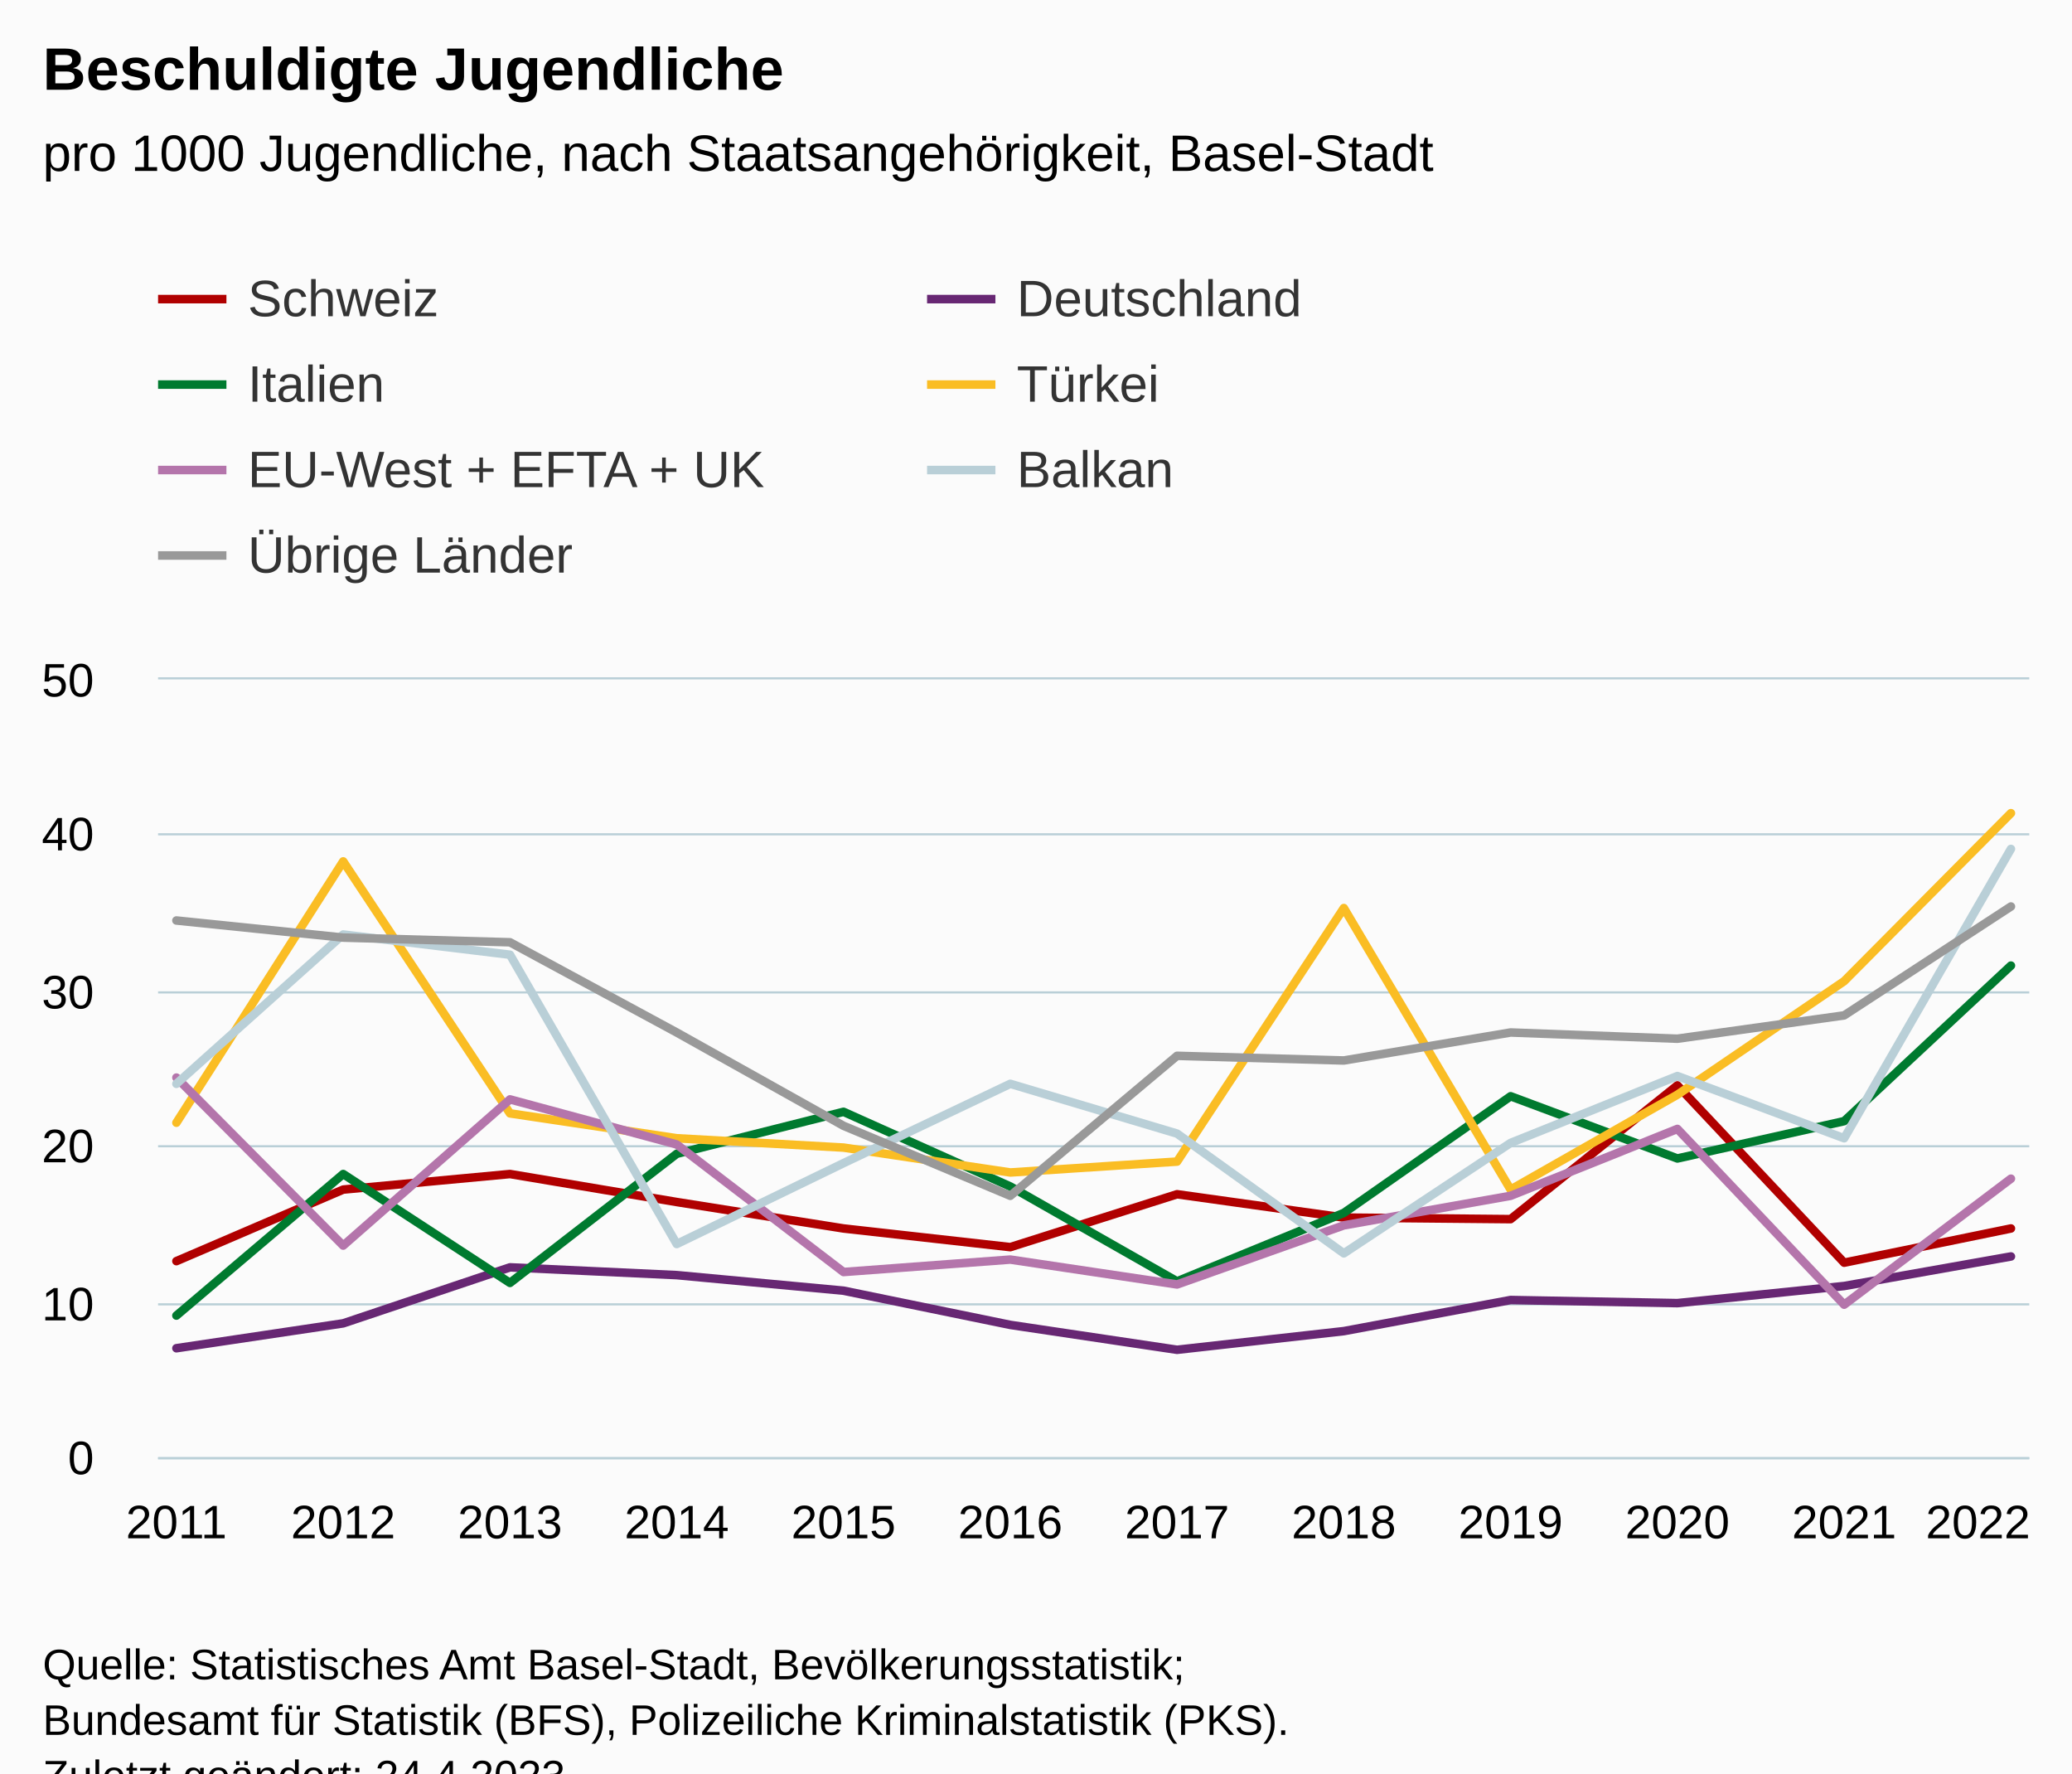
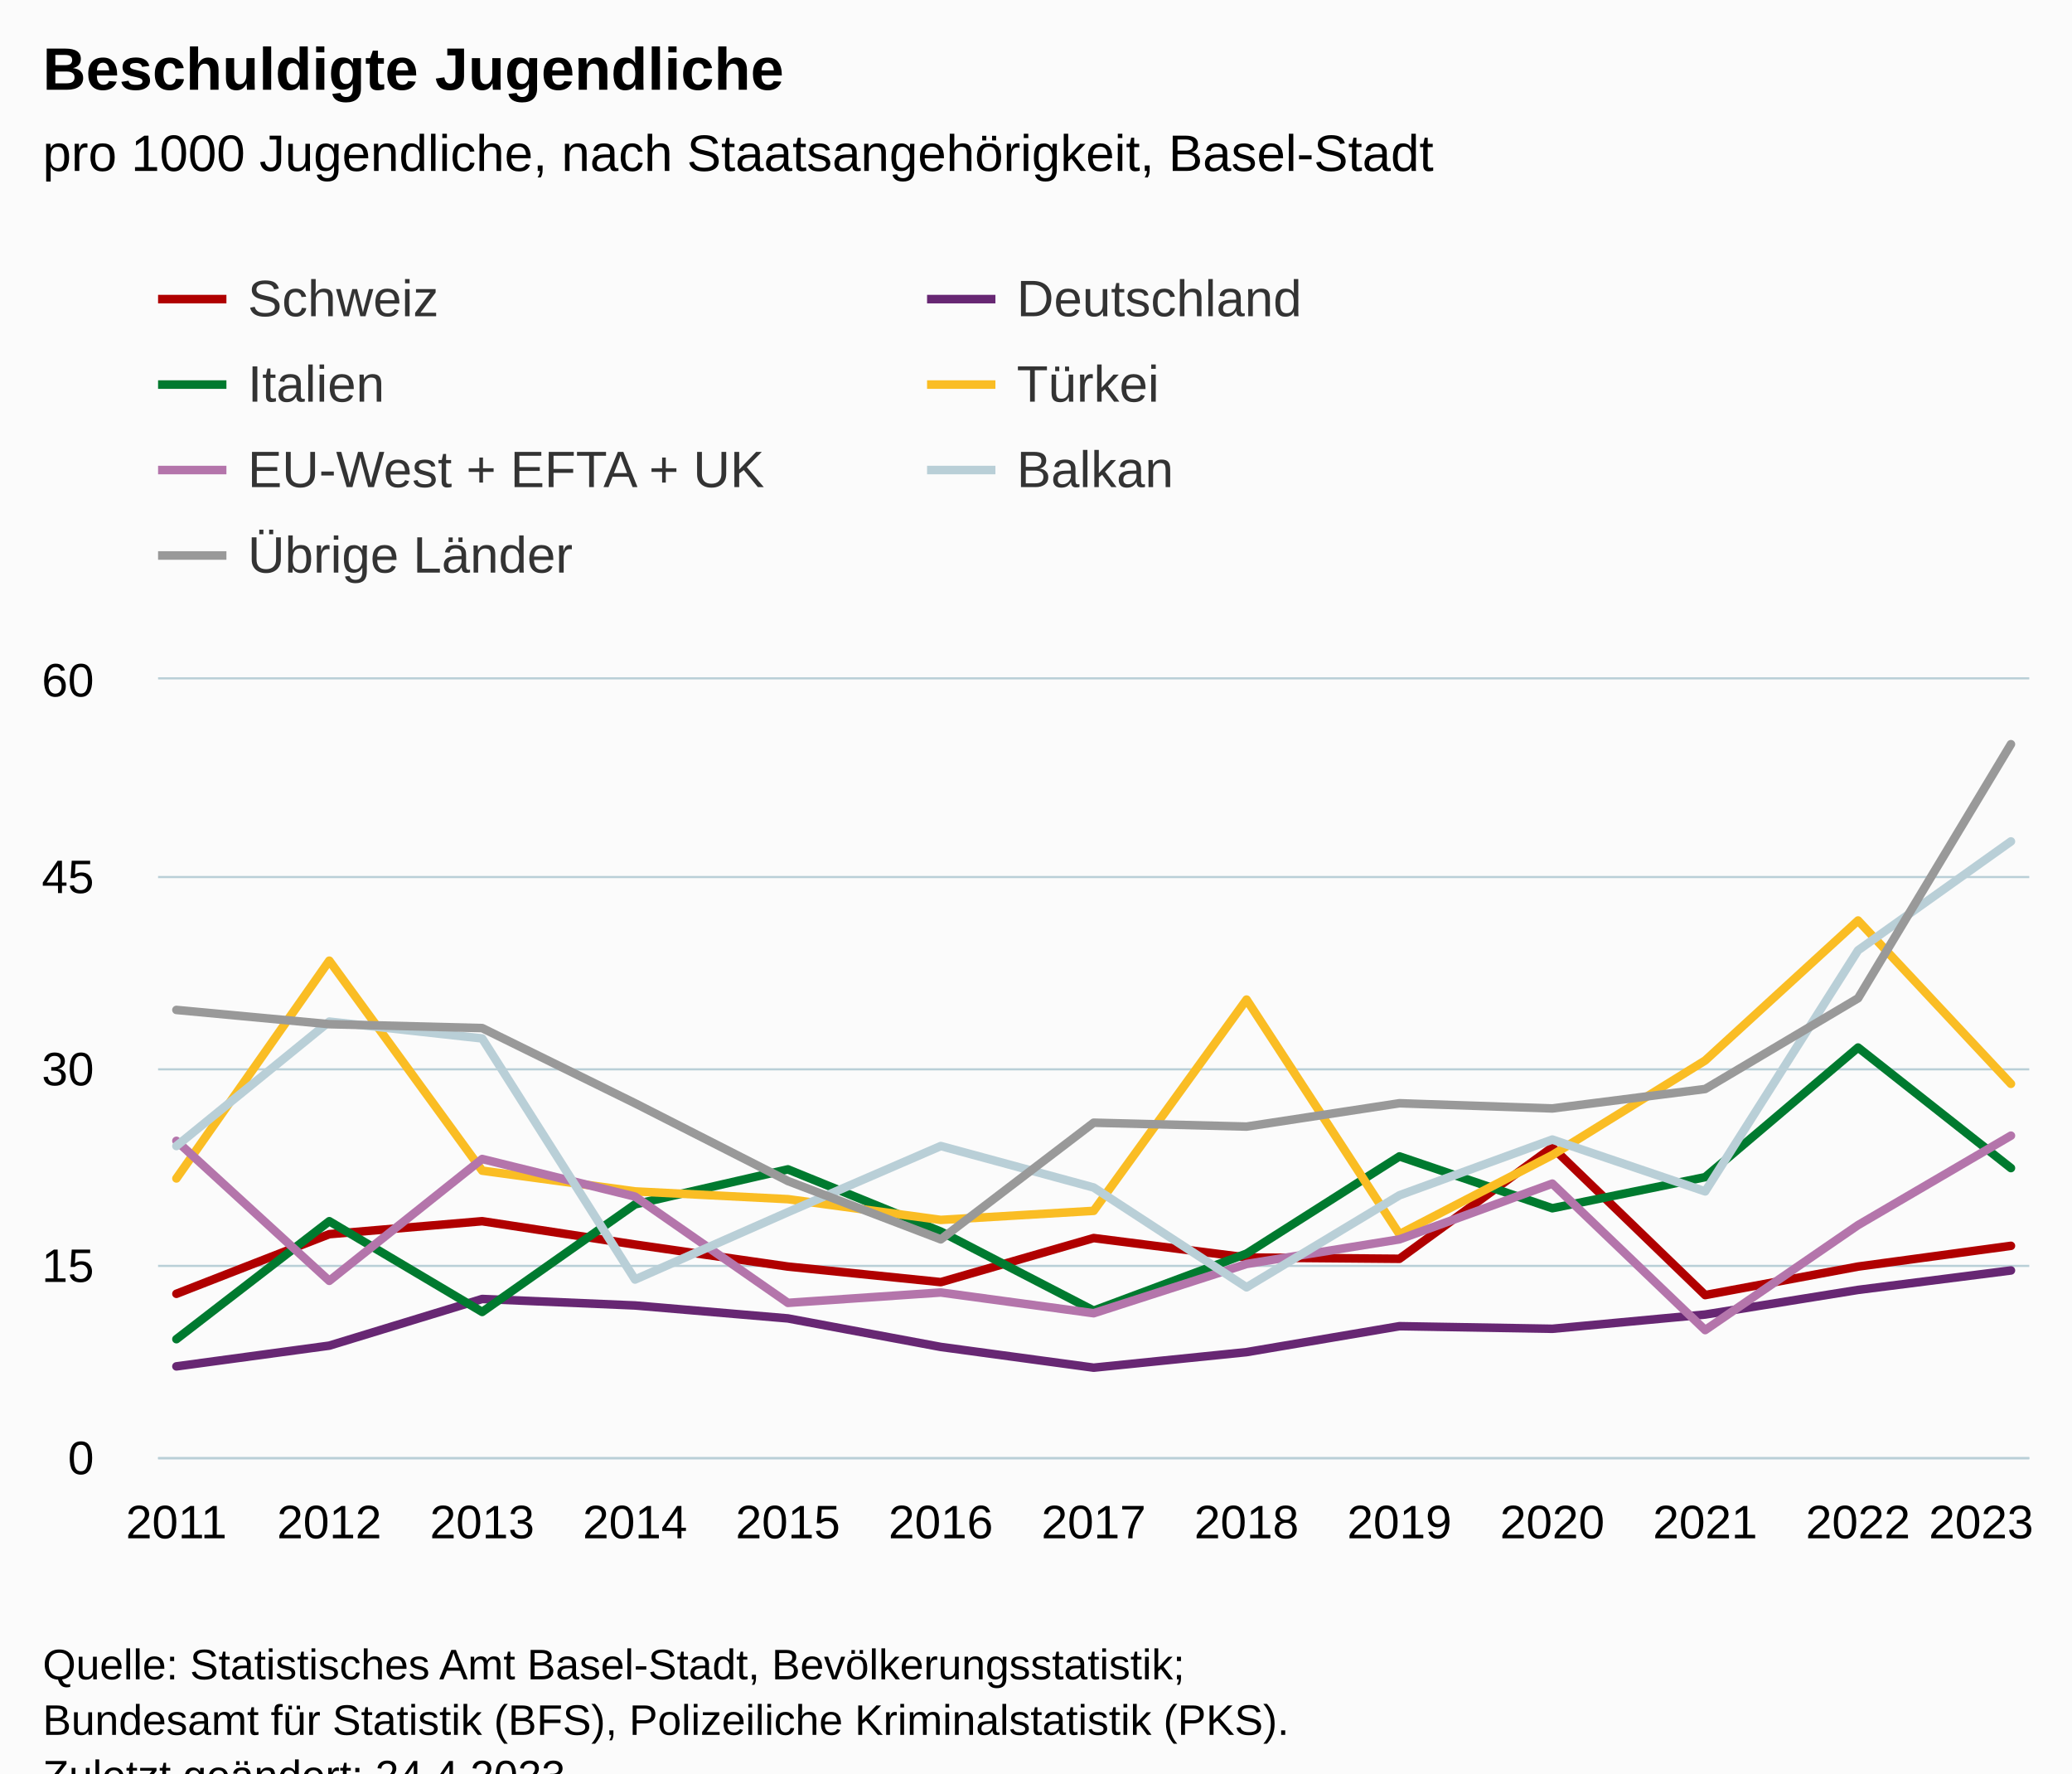
<svg xmlns="http://www.w3.org/2000/svg" version="1.1" class="highcharts-root" style="font-family:Arial;font-size:12px;" viewBox="0 0 485 415">
  <defs>
-     <clipPath id="highcharts-xs3pwao-91-">
+     <clipPath id="highcharts-ywekp98-98-">
      <rect x="0" y="0" width="438" height="182" fill="none" />
    </clipPath>
-     <clipPath id="highcharts-xs3pwao-104-">
+     <clipPath id="highcharts-ywekp98-112-">
      <rect x="0" y="0" width="438" height="182" fill="none" />
    </clipPath>
-     <clipPath id="highcharts-xs3pwao-177-">
+     <clipPath id="highcharts-ywekp98-191-">
      <rect x="37" y="159" width="438" height="182" fill="none" />
    </clipPath>
  </defs>
  <rect fill="#fbfbfb" class="highcharts-background" x="0" y="0" width="485" height="428" rx="0" ry="0" />
  <rect fill="none" class="highcharts-plot-background" x="37" y="159" width="438" height="182" />
  <g class="highcharts-pane-group" data-z-index="0" />
  <g class="highcharts-grid highcharts-xaxis-grid" data-z-index="1">
    <path fill="none" data-z-index="1" class="highcharts-grid-line" d="M 40.5 159 L 40.5 341" opacity="1" />
-     <path fill="none" data-z-index="1" class="highcharts-grid-line" d="M 79.5 159 L 79.5 341" opacity="1" />
-     <path fill="none" data-z-index="1" class="highcharts-grid-line" d="M 118.5 159 L 118.5 341" opacity="1" />
-     <path fill="none" data-z-index="1" class="highcharts-grid-line" d="M 157.5 159 L 157.5 341" opacity="1" />
-     <path fill="none" data-z-index="1" class="highcharts-grid-line" d="M 196.5 159 L 196.5 341" opacity="1" />
-     <path fill="none" data-z-index="1" class="highcharts-grid-line" d="M 235.5 159 L 235.5 341" opacity="1" />
-     <path fill="none" data-z-index="1" class="highcharts-grid-line" d="M 275.5 159 L 275.5 341" opacity="1" />
-     <path fill="none" data-z-index="1" class="highcharts-grid-line" d="M 314.5 159 L 314.5 341" opacity="1" />
-     <path fill="none" data-z-index="1" class="highcharts-grid-line" d="M 353.5 159 L 353.5 341" opacity="1" />
-     <path fill="none" data-z-index="1" class="highcharts-grid-line" d="M 392.5 159 L 392.5 341" opacity="1" />
-     <path fill="none" data-z-index="1" class="highcharts-grid-line" d="M 431.5 159 L 431.5 341" opacity="1" />
+     <path fill="none" data-z-index="1" class="highcharts-grid-line" d="M 76.5 159 L 76.5 341" opacity="1" />
+     <path fill="none" data-z-index="1" class="highcharts-grid-line" d="M 112.5 159 L 112.5 341" opacity="1" />
+     <path fill="none" data-z-index="1" class="highcharts-grid-line" d="M 148.5 159 L 148.5 341" opacity="1" />
+     <path fill="none" data-z-index="1" class="highcharts-grid-line" d="M 183.5 159 L 183.5 341" opacity="1" />
+     <path fill="none" data-z-index="1" class="highcharts-grid-line" d="M 219.5 159 L 219.5 341" opacity="1" />
+     <path fill="none" data-z-index="1" class="highcharts-grid-line" d="M 255.5 159 L 255.5 341" opacity="1" />
+     <path fill="none" data-z-index="1" class="highcharts-grid-line" d="M 291.5 159 L 291.5 341" opacity="1" />
+     <path fill="none" data-z-index="1" class="highcharts-grid-line" d="M 327.5 159 L 327.5 341" opacity="1" />
+     <path fill="none" data-z-index="1" class="highcharts-grid-line" d="M 362.5 159 L 362.5 341" opacity="1" />
+     <path fill="none" data-z-index="1" class="highcharts-grid-line" d="M 398.5 159 L 398.5 341" opacity="1" />
+     <path fill="none" data-z-index="1" class="highcharts-grid-line" d="M 434.5 159 L 434.5 341" opacity="1" />
    <path fill="none" data-z-index="1" class="highcharts-grid-line" d="M 470.5 159 L 470.5 341" opacity="1" />
  </g>
  <g class="highcharts-grid highcharts-yaxis-grid" data-z-index="1">
    <path fill="none" stroke="#B9CFD7" stroke-width="0.5" data-z-index="1" class="highcharts-grid-line" d="M 37 341.25 L 475 341.25" opacity="1" />
-     <path fill="none" stroke="#B9CFD7" stroke-width="0.5" data-z-index="1" class="highcharts-grid-line" d="M 37 305.25 L 475 305.25" opacity="1" />
-     <path fill="none" stroke="#B9CFD7" stroke-width="0.5" data-z-index="1" class="highcharts-grid-line" d="M 37 268.25 L 475 268.25" opacity="1" />
-     <path fill="none" stroke="#B9CFD7" stroke-width="0.5" data-z-index="1" class="highcharts-grid-line" d="M 37 232.25 L 475 232.25" opacity="1" />
-     <path fill="none" stroke="#B9CFD7" stroke-width="0.5" data-z-index="1" class="highcharts-grid-line" d="M 37 195.25 L 475 195.25" opacity="1" />
+     <path fill="none" stroke="#B9CFD7" stroke-width="0.5" data-z-index="1" class="highcharts-grid-line" d="M 37 296.25 L 475 296.25" opacity="1" />
+     <path fill="none" stroke="#B9CFD7" stroke-width="0.5" data-z-index="1" class="highcharts-grid-line" d="M 37 250.25 L 475 250.25" opacity="1" />
+     <path fill="none" stroke="#B9CFD7" stroke-width="0.5" data-z-index="1" class="highcharts-grid-line" d="M 37 205.25 L 475 205.25" opacity="1" />
    <path fill="none" stroke="#B9CFD7" stroke-width="0.5" data-z-index="1" class="highcharts-grid-line" d="M 37 158.75 L 475 158.75" opacity="1" />
  </g>
  <rect fill="none" class="highcharts-plot-border" data-z-index="1" x="37" y="159" width="438" height="182" />
  <g class="highcharts-axis highcharts-xaxis" data-z-index="2">
    <path fill="none" class="highcharts-axis-line" stroke="#B9CFD7" stroke-width="0.5" data-z-index="7" d="M 37 341.25 L 475 341.25" />
  </g>
  <g class="highcharts-axis highcharts-yaxis" data-z-index="2">
    <path fill="none" class="highcharts-axis-line" data-z-index="7" d="M 37 159 L 37 341" />
  </g>
  <g class="highcharts-series-group" data-z-index="3">
-     <g class="highcharts-series highcharts-series-0 highcharts-line-series" data-z-index="0.1" opacity="1" transform="translate(37,159) scale(1 1)" clip-path="url(#highcharts-xs3pwao-104-)">
-       <path fill="none" d="M 4.294 136.136 L 43.332 119.392 L 82.369 115.752 L 121.406 122.304 L 160.444 128.492 L 199.481 132.86 L 238.519 120.484 L 277.556 125.944 L 316.594 126.308 L 355.631 95.004 L 394.668 136.5 L 433.706 128.492" class="highcharts-graph" data-z-index="1" stroke="#b00000" stroke-width="2" stroke-linejoin="round" stroke-linecap="round" />
+     <g class="highcharts-series highcharts-series-0 highcharts-line-series" data-z-index="0.1" opacity="1" transform="translate(37,159) scale(1 1)" clip-path="url(#highcharts-ywekp98-112-)">
+       <path fill="none" d="M 4.294 143.78 L 40.078 129.827 L 75.863 126.793 L 111.647 132.253 L 147.431 137.41 L 183.216 141.05 L 219 130.737 L 254.784 135.287 L 290.569 135.59 L 326.353 109.503 L 362.137 144.083 L 397.922 137.41 L 433.706 132.557" class="highcharts-graph" data-z-index="1" stroke="#b00000" stroke-width="2" stroke-linejoin="round" stroke-linecap="round" />
    </g>
    <g class="highcharts-markers highcharts-series-0 highcharts-line-series" data-z-index="0.1" opacity="1" transform="translate(37,159) scale(1 1)" clip-path="none" />
-     <g class="highcharts-series highcharts-series-1 highcharts-line-series" data-z-index="0.1" opacity="1" transform="translate(37,159) scale(1 1)" clip-path="url(#highcharts-xs3pwao-104-)">
-       <path fill="none" d="M 4.294 156.52 L 43.332 150.696 L 82.369 137.592 L 121.406 139.412 L 160.444 143.052 L 199.481 151.06 L 238.519 156.884 L 277.556 152.516 L 316.594 145.236 L 355.631 145.964 L 394.668 141.96 L 433.706 135.044" class="highcharts-graph" data-z-index="1" stroke="#672773" stroke-width="2" stroke-linejoin="round" stroke-linecap="round" />
+     <g class="highcharts-series highcharts-series-1 highcharts-line-series" data-z-index="0.1" opacity="1" transform="translate(37,159) scale(1 1)" clip-path="url(#highcharts-ywekp98-112-)">
+       <path fill="none" d="M 4.294 160.767 L 40.078 155.913 L 75.863 144.993 L 111.647 146.51 L 147.431 149.543 L 183.216 156.217 L 219 161.07 L 254.784 157.43 L 290.569 151.363 L 326.353 151.97 L 362.137 148.633 L 397.922 142.87 L 433.706 138.32" class="highcharts-graph" data-z-index="1" stroke="#672773" stroke-width="2" stroke-linejoin="round" stroke-linecap="round" />
    </g>
    <g class="highcharts-markers highcharts-series-1 highcharts-line-series" data-z-index="0.1" opacity="1" transform="translate(37,159) scale(1 1)" clip-path="none" />
-     <g class="highcharts-series highcharts-series-2 highcharts-line-series" data-z-index="0.1" opacity="1" transform="translate(37,159) scale(1 1)" clip-path="url(#highcharts-xs3pwao-104-)">
-       <path fill="none" d="M 4.294 148.876 L 43.332 115.752 L 82.369 141.232 L 121.406 111.02 L 160.444 101.192 L 199.481 118.664 L 238.519 140.868 L 277.556 124.852 L 316.594 97.552 L 355.631 112.112 L 394.668 103.376 L 433.706 66.976" class="highcharts-graph" data-z-index="1" stroke="#007a2f" stroke-width="2" stroke-linejoin="round" stroke-linecap="round" />
+     <g class="highcharts-series highcharts-series-2 highcharts-line-series" data-z-index="0.1" opacity="1" transform="translate(37,159) scale(1 1)" clip-path="url(#highcharts-ywekp98-112-)">
+       <path fill="none" d="M 4.294 154.397 L 40.078 126.793 L 75.863 148.027 L 111.647 122.85 L 147.431 114.66 L 183.216 129.22 L 219 147.723 L 254.784 134.377 L 290.569 111.627 L 326.353 123.76 L 362.137 116.48 L 397.922 86.147 L 433.706 114.357" class="highcharts-graph" data-z-index="1" stroke="#007a2f" stroke-width="2" stroke-linejoin="round" stroke-linecap="round" />
    </g>
    <g class="highcharts-markers highcharts-series-2 highcharts-line-series" data-z-index="0.1" opacity="1" transform="translate(37,159) scale(1 1)" clip-path="none" />
-     <g class="highcharts-series highcharts-series-3 highcharts-line-series" data-z-index="0.1" opacity="1" transform="translate(37,159) scale(1 1)" clip-path="url(#highcharts-xs3pwao-104-)">
-       <path fill="none" d="M 4.294 103.74 L 43.332 42.588 L 82.369 101.556 L 121.406 107.38 L 160.444 109.564 L 199.481 115.388 L 238.519 112.84 L 277.556 53.508 L 316.594 119.392 L 355.631 97.188 L 394.668 70.616 L 433.706 31.304" class="highcharts-graph" data-z-index="1" stroke="#fabd24" stroke-width="2" stroke-linejoin="round" stroke-linecap="round" />
+     <g class="highcharts-series highcharts-series-3 highcharts-line-series" data-z-index="0.1" opacity="1" transform="translate(37,159) scale(1 1)" clip-path="url(#highcharts-ywekp98-112-)">
+       <path fill="none" d="M 4.294 116.783 L 40.078 65.823 L 75.863 114.963 L 111.647 119.817 L 147.431 121.637 L 183.216 126.49 L 219 124.367 L 254.784 74.923 L 290.569 129.827 L 326.353 111.323 L 362.137 89.18 L 397.922 56.42 L 433.706 94.64" class="highcharts-graph" data-z-index="1" stroke="#fabd24" stroke-width="2" stroke-linejoin="round" stroke-linecap="round" />
    </g>
    <g class="highcharts-markers highcharts-series-3 highcharts-line-series" data-z-index="0.1" opacity="1" transform="translate(37,159) scale(1 1)" clip-path="none" />
-     <g class="highcharts-series highcharts-series-4 highcharts-line-series" data-z-index="0.1" opacity="1" transform="translate(37,159) scale(1 1)" clip-path="url(#highcharts-xs3pwao-104-)">
-       <path fill="none" d="M 4.294 93.184 L 43.332 132.496 L 82.369 98.28 L 121.406 108.836 L 160.444 138.684 L 199.481 135.772 L 238.519 141.596 L 277.556 127.764 L 316.594 120.848 L 355.631 105.196 L 394.668 146.328 L 433.706 116.844" class="highcharts-graph" data-z-index="1" stroke="#b475ab" stroke-width="2" stroke-linejoin="round" stroke-linecap="round" />
+     <g class="highcharts-series highcharts-series-4 highcharts-line-series" data-z-index="0.1" opacity="1" transform="translate(37,159) scale(1 1)" clip-path="url(#highcharts-ywekp98-112-)">
+       <path fill="none" d="M 4.294 107.987 L 40.078 140.747 L 75.863 112.233 L 111.647 121.03 L 147.431 145.903 L 183.216 143.477 L 219 148.33 L 254.784 136.803 L 290.569 131.04 L 326.353 117.997 L 362.137 152.273 L 397.922 127.703 L 433.706 106.773" class="highcharts-graph" data-z-index="1" stroke="#b475ab" stroke-width="2" stroke-linejoin="round" stroke-linecap="round" />
    </g>
    <g class="highcharts-markers highcharts-series-4 highcharts-line-series" data-z-index="0.1" opacity="1" transform="translate(37,159) scale(1 1)" clip-path="none" />
-     <g class="highcharts-series highcharts-series-5 highcharts-line-series" data-z-index="0.1" opacity="1" transform="translate(37,159) scale(1 1)" clip-path="url(#highcharts-xs3pwao-104-)">
-       <path fill="none" d="M 4.294 94.64 L 43.332 59.696 L 82.369 64.428 L 121.406 132.132 L 160.444 113.204 L 199.481 94.64 L 238.519 106.288 L 277.556 134.316 L 316.594 108.472 L 355.631 92.82 L 394.668 107.38 L 433.706 39.676" class="highcharts-graph" data-z-index="1" stroke="#b9cfd7" stroke-width="2" stroke-linejoin="round" stroke-linecap="round" />
+     <g class="highcharts-series highcharts-series-5 highcharts-line-series" data-z-index="0.1" opacity="1" transform="translate(37,159) scale(1 1)" clip-path="url(#highcharts-ywekp98-112-)">
+       <path fill="none" d="M 4.294 109.2 L 40.078 80.08 L 75.863 84.023 L 111.647 140.443 L 147.431 124.67 L 183.216 109.2 L 219 118.907 L 254.784 142.263 L 290.569 120.727 L 326.353 107.683 L 362.137 119.817 L 397.922 63.397 L 433.706 37.917" class="highcharts-graph" data-z-index="1" stroke="#b9cfd7" stroke-width="2" stroke-linejoin="round" stroke-linecap="round" />
    </g>
    <g class="highcharts-markers highcharts-series-5 highcharts-line-series" data-z-index="0.1" opacity="1" transform="translate(37,159) scale(1 1)" clip-path="none" />
-     <g class="highcharts-series highcharts-series-6 highcharts-line-series" data-z-index="0.1" opacity="1" transform="translate(37,159) scale(1 1)" clip-path="url(#highcharts-xs3pwao-104-)">
-       <path fill="none" d="M 4.294 56.42 L 43.332 60.424 L 82.369 61.516 L 121.406 82.628 L 160.444 104.468 L 199.481 120.848 L 238.519 88.088 L 277.556 89.18 L 316.594 82.628 L 355.631 84.084 L 394.668 78.624 L 433.706 53.144" class="highcharts-graph" data-z-index="1" stroke="#999999" stroke-width="2" stroke-linejoin="round" stroke-linecap="round" />
+     <g class="highcharts-series highcharts-series-6 highcharts-line-series" data-z-index="0.1" opacity="1" transform="translate(37,159) scale(1 1)" clip-path="url(#highcharts-ywekp98-112-)">
+       <path fill="none" d="M 4.294 77.35 L 40.078 80.687 L 75.863 81.597 L 111.647 99.19 L 147.431 117.39 L 183.216 131.04 L 219 103.74 L 254.784 104.65 L 290.569 99.19 L 326.353 100.403 L 362.137 95.853 L 397.922 74.62 L 433.706 15.167" class="highcharts-graph" data-z-index="1" stroke="#999999" stroke-width="2" stroke-linejoin="round" stroke-linecap="round" />
    </g>
    <g class="highcharts-markers highcharts-series-6 highcharts-line-series" data-z-index="0.1" opacity="1" transform="translate(37,159) scale(1 1)" clip-path="none" />
  </g>
  <text x="10" text-anchor="start" class="highcharts-title" data-z-index="4" style="color:#000000;font-size:14px;font-weight:bold;fill:#000000;" y="21">
    <tspan>Beschuldigte Jugendliche</tspan>
  </text>
  <text x="10" text-anchor="start" class="highcharts-subtitle" data-z-index="4" style="color:#000000;font-size:12px;font-weight:normal;fill:#000000;" y="40">
    <tspan>pro 1000 Jugendliche, nach Staatsangehörigkeit, Basel-Stadt</tspan>
  </text>
  <text x="10" text-anchor="start" class="highcharts-caption" data-z-index="4" style="color:#666666;fill:#666666;" y="375" />
  <g class="highcharts-legend" data-z-index="7" transform="translate(29,56)">
    <rect fill="none" class="highcharts-legend-box" rx="0" ry="0" x="0" y="0" width="356" height="91" visibility="visible" />
    <g data-z-index="1">
      <g>
        <g class="highcharts-legend-item highcharts-line-series highcharts-color-undefined highcharts-series-0" data-z-index="1" transform="translate(8,3)">
          <path fill="none" d="M 0 11 L 16 11" class="highcharts-graph" stroke="#b00000" stroke-width="2" />
          <text x="21" style="color:#333333;cursor:pointer;font-size:12px;font-weight:normal;fill:#333333;" text-anchor="start" data-z-index="2" y="15">
            <tspan>Schweiz</tspan>
          </text>
        </g>
        <g class="highcharts-legend-item highcharts-line-series highcharts-color-undefined highcharts-series-1" data-z-index="1" transform="translate(188,3)">
          <path fill="none" d="M 0 11 L 16 11" class="highcharts-graph" stroke="#672773" stroke-width="2" />
          <text x="21" y="15" style="color:#333333;cursor:pointer;font-size:12px;font-weight:normal;fill:#333333;" text-anchor="start" data-z-index="2">
            <tspan>Deutschland</tspan>
          </text>
        </g>
        <g class="highcharts-legend-item highcharts-line-series highcharts-color-undefined highcharts-series-2" data-z-index="1" transform="translate(8,23)">
          <path fill="none" d="M 0 11 L 16 11" class="highcharts-graph" stroke="#007a2f" stroke-width="2" />
          <text x="21" y="15" style="color:#333333;cursor:pointer;font-size:12px;font-weight:normal;fill:#333333;" text-anchor="start" data-z-index="2">
            <tspan>Italien</tspan>
          </text>
        </g>
        <g class="highcharts-legend-item highcharts-line-series highcharts-color-undefined highcharts-series-3" data-z-index="1" transform="translate(188,23)">
          <path fill="none" d="M 0 11 L 16 11" class="highcharts-graph" stroke="#fabd24" stroke-width="2" />
          <text x="21" y="15" style="color:#333333;cursor:pointer;font-size:12px;font-weight:normal;fill:#333333;" text-anchor="start" data-z-index="2">
            <tspan>Türkei</tspan>
          </text>
        </g>
        <g class="highcharts-legend-item highcharts-line-series highcharts-color-undefined highcharts-series-4" data-z-index="1" transform="translate(8,43)">
          <path fill="none" d="M 0 11 L 16 11" class="highcharts-graph" stroke="#b475ab" stroke-width="2" />
          <text x="21" y="15" style="color:#333333;cursor:pointer;font-size:12px;font-weight:normal;fill:#333333;" text-anchor="start" data-z-index="2">
            <tspan>EU-West + EFTA + UK</tspan>
          </text>
        </g>
        <g class="highcharts-legend-item highcharts-line-series highcharts-color-undefined highcharts-series-5" data-z-index="1" transform="translate(188,43)">
          <path fill="none" d="M 0 11 L 16 11" class="highcharts-graph" stroke="#b9cfd7" stroke-width="2" />
          <text x="21" y="15" style="color:#333333;cursor:pointer;font-size:12px;font-weight:normal;fill:#333333;" text-anchor="start" data-z-index="2">
            <tspan>Balkan</tspan>
          </text>
        </g>
        <g class="highcharts-legend-item highcharts-line-series highcharts-color-undefined highcharts-series-6" data-z-index="1" transform="translate(8,63)">
          <path fill="none" d="M 0 11 L 16 11" class="highcharts-graph" stroke="#999999" stroke-width="2" />
          <text x="21" y="15" style="color:#333333;cursor:pointer;font-size:12px;font-weight:normal;fill:#333333;" text-anchor="start" data-z-index="2">
            <tspan>Übrige Länder</tspan>
          </text>
        </g>
      </g>
    </g>
  </g>
  <g class="highcharts-axis-labels highcharts-xaxis-labels" data-z-index="7">
    <text x="41.294" style="color:#000000;cursor:default;font-size:11px;fill:#000000;" text-anchor="middle" transform="translate(0,0)" y="360" opacity="1">2011</text>
-     <text x="80.332" style="color:#000000;cursor:default;font-size:11px;fill:#000000;" text-anchor="middle" transform="translate(0,0)" y="360" opacity="1">2012</text>
-     <text x="119.369" style="color:#000000;cursor:default;font-size:11px;fill:#000000;" text-anchor="middle" transform="translate(0,0)" y="360" opacity="1">2013</text>
-     <text x="158.406" style="color:#000000;cursor:default;font-size:11px;fill:#000000;" text-anchor="middle" transform="translate(0,0)" y="360" opacity="1">2014</text>
-     <text x="197.444" style="color:#000000;cursor:default;font-size:11px;fill:#000000;" text-anchor="middle" transform="translate(0,0)" y="360" opacity="1">2015</text>
-     <text x="236.481" style="color:#000000;cursor:default;font-size:11px;fill:#000000;" text-anchor="middle" transform="translate(0,0)" y="360" opacity="1">2016</text>
-     <text x="275.519" style="color:#000000;cursor:default;font-size:11px;fill:#000000;" text-anchor="middle" transform="translate(0,0)" y="360" opacity="1">2017</text>
-     <text x="314.556" style="color:#000000;cursor:default;font-size:11px;fill:#000000;" text-anchor="middle" transform="translate(0,0)" y="360" opacity="1">2018</text>
-     <text x="353.594" style="color:#000000;cursor:default;font-size:11px;fill:#000000;" text-anchor="middle" transform="translate(0,0)" y="360" opacity="1">2019</text>
-     <text x="392.631" style="color:#000000;cursor:default;font-size:11px;fill:#000000;" text-anchor="middle" transform="translate(0,0)" y="360" opacity="1">2020</text>
-     <text x="431.668" style="color:#000000;cursor:default;font-size:11px;fill:#000000;" text-anchor="middle" transform="translate(0,0)" y="360" opacity="1">2021</text>
-     <text x="463" style="color:#000000;cursor:default;font-size:11px;fill:#000000;" text-anchor="middle" transform="translate(0,0)" y="360" opacity="1">2022</text>
+     <text x="77.078" style="color:#000000;cursor:default;font-size:11px;fill:#000000;" text-anchor="middle" transform="translate(0,0)" y="360" opacity="1">2012</text>
+     <text x="112.863" style="color:#000000;cursor:default;font-size:11px;fill:#000000;" text-anchor="middle" transform="translate(0,0)" y="360" opacity="1">2013</text>
+     <text x="148.647" style="color:#000000;cursor:default;font-size:11px;fill:#000000;" text-anchor="middle" transform="translate(0,0)" y="360" opacity="1">2014</text>
+     <text x="184.431" style="color:#000000;cursor:default;font-size:11px;fill:#000000;" text-anchor="middle" transform="translate(0,0)" y="360" opacity="1">2015</text>
+     <text x="220.216" style="color:#000000;cursor:default;font-size:11px;fill:#000000;" text-anchor="middle" transform="translate(0,0)" y="360" opacity="1">2016</text>
+     <text x="256" style="color:#000000;cursor:default;font-size:11px;fill:#000000;" text-anchor="middle" transform="translate(0,0)" y="360" opacity="1">2017</text>
+     <text x="291.784" style="color:#000000;cursor:default;font-size:11px;fill:#000000;" text-anchor="middle" transform="translate(0,0)" y="360" opacity="1">2018</text>
+     <text x="327.569" style="color:#000000;cursor:default;font-size:11px;fill:#000000;" text-anchor="middle" transform="translate(0,0)" y="360" opacity="1">2019</text>
+     <text x="363.353" style="color:#000000;cursor:default;font-size:11px;fill:#000000;" text-anchor="middle" transform="translate(0,0)" y="360" opacity="1">2020</text>
+     <text x="399.137" style="color:#000000;cursor:default;font-size:11px;fill:#000000;" text-anchor="middle" transform="translate(0,0)" y="360" opacity="1">2021</text>
+     <text x="434.922" style="color:#000000;cursor:default;font-size:11px;fill:#000000;" text-anchor="middle" transform="translate(0,0)" y="360" opacity="1">2022</text>
+     <text x="463.728" style="color:#000000;cursor:default;font-size:11px;fill:#000000;" text-anchor="middle" transform="translate(0,0)" y="360" opacity="1">
+       <tspan>2023</tspan>
+     </text>
  </g>
  <g class="highcharts-axis-labels highcharts-yaxis-labels" data-z-index="7">
    <text x="22" style="color:#000000;cursor:default;font-size:11px;fill:#000000;" text-anchor="end" transform="translate(0,0)" y="345" opacity="1">0</text>
-     <text x="22" style="color:#000000;cursor:default;font-size:11px;fill:#000000;" text-anchor="end" transform="translate(0,0)" y="309" opacity="1">10</text>
-     <text x="22" style="color:#000000;cursor:default;font-size:11px;fill:#000000;" text-anchor="end" transform="translate(0,0)" y="272" opacity="1">20</text>
-     <text x="22" style="color:#000000;cursor:default;font-size:11px;fill:#000000;" text-anchor="end" transform="translate(0,0)" y="236" opacity="1">30</text>
-     <text x="22" style="color:#000000;cursor:default;font-size:11px;fill:#000000;" text-anchor="end" transform="translate(0,0)" y="199" opacity="1">40</text>
-     <text x="22" style="color:#000000;cursor:default;font-size:11px;fill:#000000;" text-anchor="end" transform="translate(0,0)" y="163" opacity="1">50</text>
+     <text x="22" style="color:#000000;cursor:default;font-size:11px;fill:#000000;" text-anchor="end" transform="translate(0,0)" y="300" opacity="1">15</text>
+     <text x="22" style="color:#000000;cursor:default;font-size:11px;fill:#000000;" text-anchor="end" transform="translate(0,0)" y="254" opacity="1">30</text>
+     <text x="22" style="color:#000000;cursor:default;font-size:11px;fill:#000000;" text-anchor="end" transform="translate(0,0)" y="209" opacity="1">45</text>
+     <text x="22" style="color:#000000;cursor:default;font-size:11px;fill:#000000;" text-anchor="end" transform="translate(0,0)" y="163" opacity="1">60</text>
  </g>
  <text x="10" class="highcharts-credits" text-anchor="start" data-z-index="8" style="cursor:default;color:#000000;font-size:10px;fill:#000000;" y="393">
    <tspan>Quelle: Statistisches Amt Basel-Stadt, Bevölkerungsstatistik;</tspan>
    <tspan x="10" dy="13">Bundesamt für Statistik (BFS), Polizeiliche Kriminalstatistik (PKS).</tspan>
    <tspan x="10" dy="13">Zuletzt geändert: 24.4.2023</tspan>
  </text>
-   <g class="highcharts-control-points" data-z-index="99" clip-path="url(#highcharts-xs3pwao-177-)" />
+   <g class="highcharts-control-points" data-z-index="99" clip-path="url(#highcharts-ywekp98-191-)" />
</svg>
